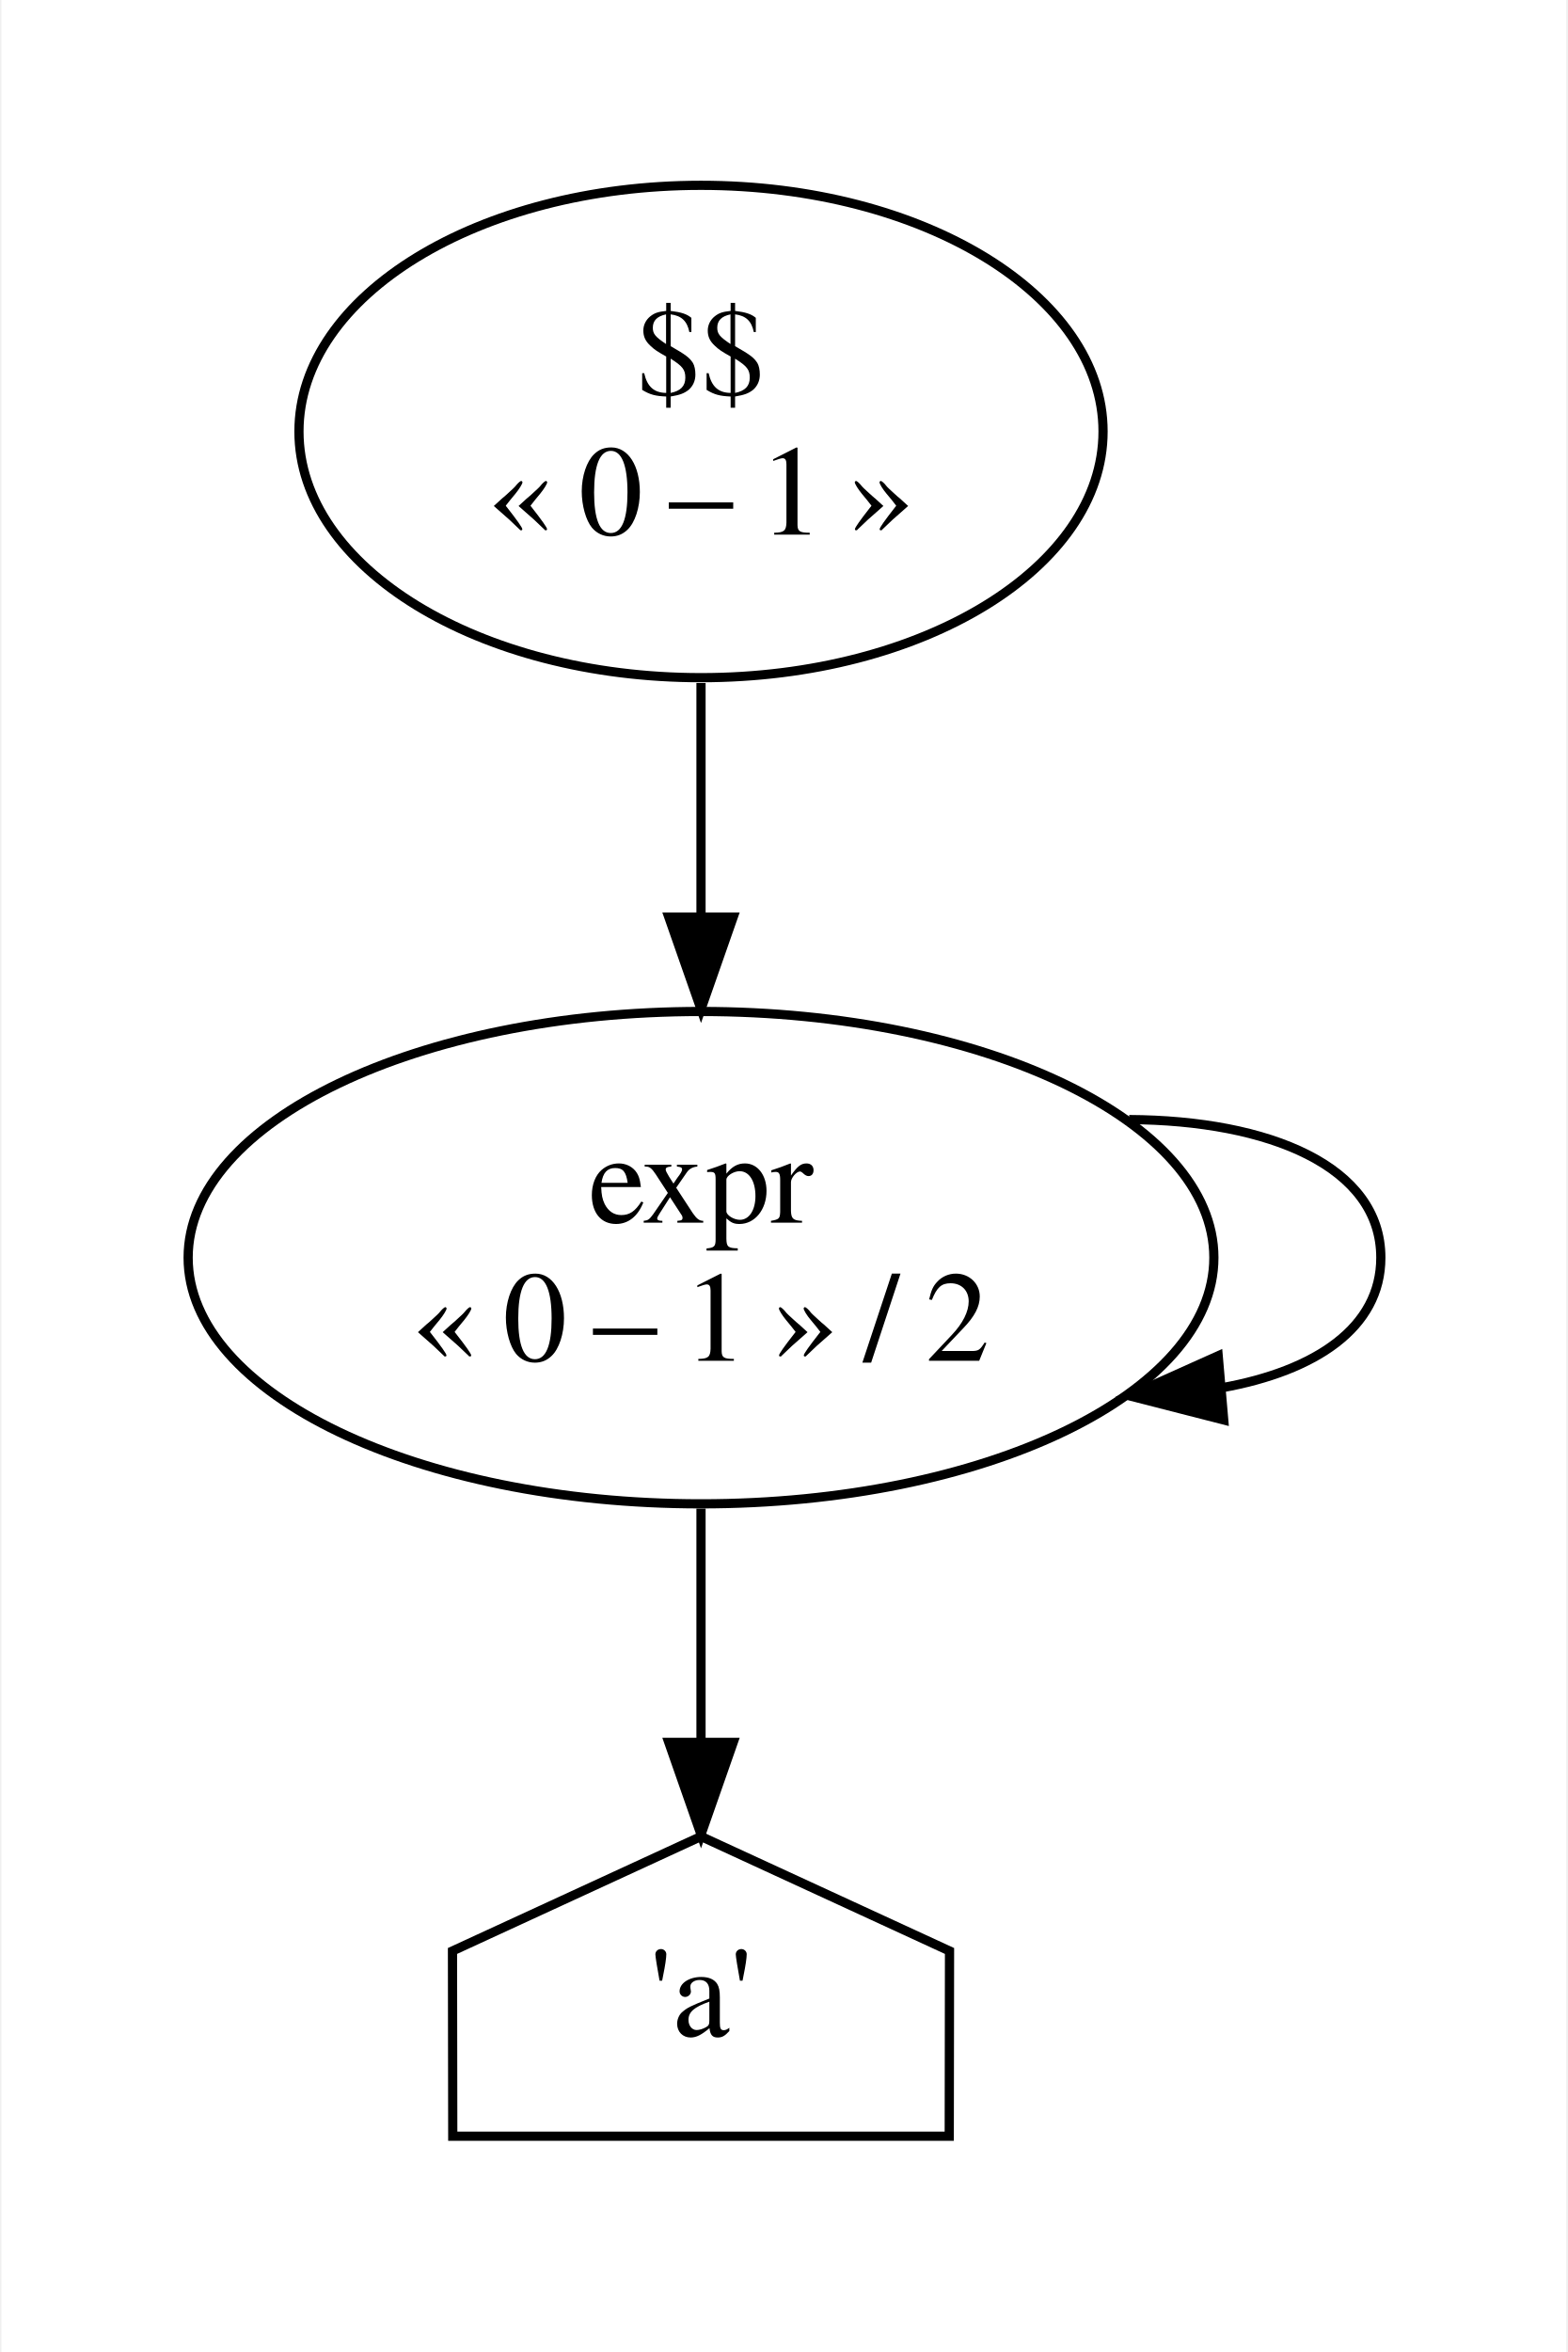
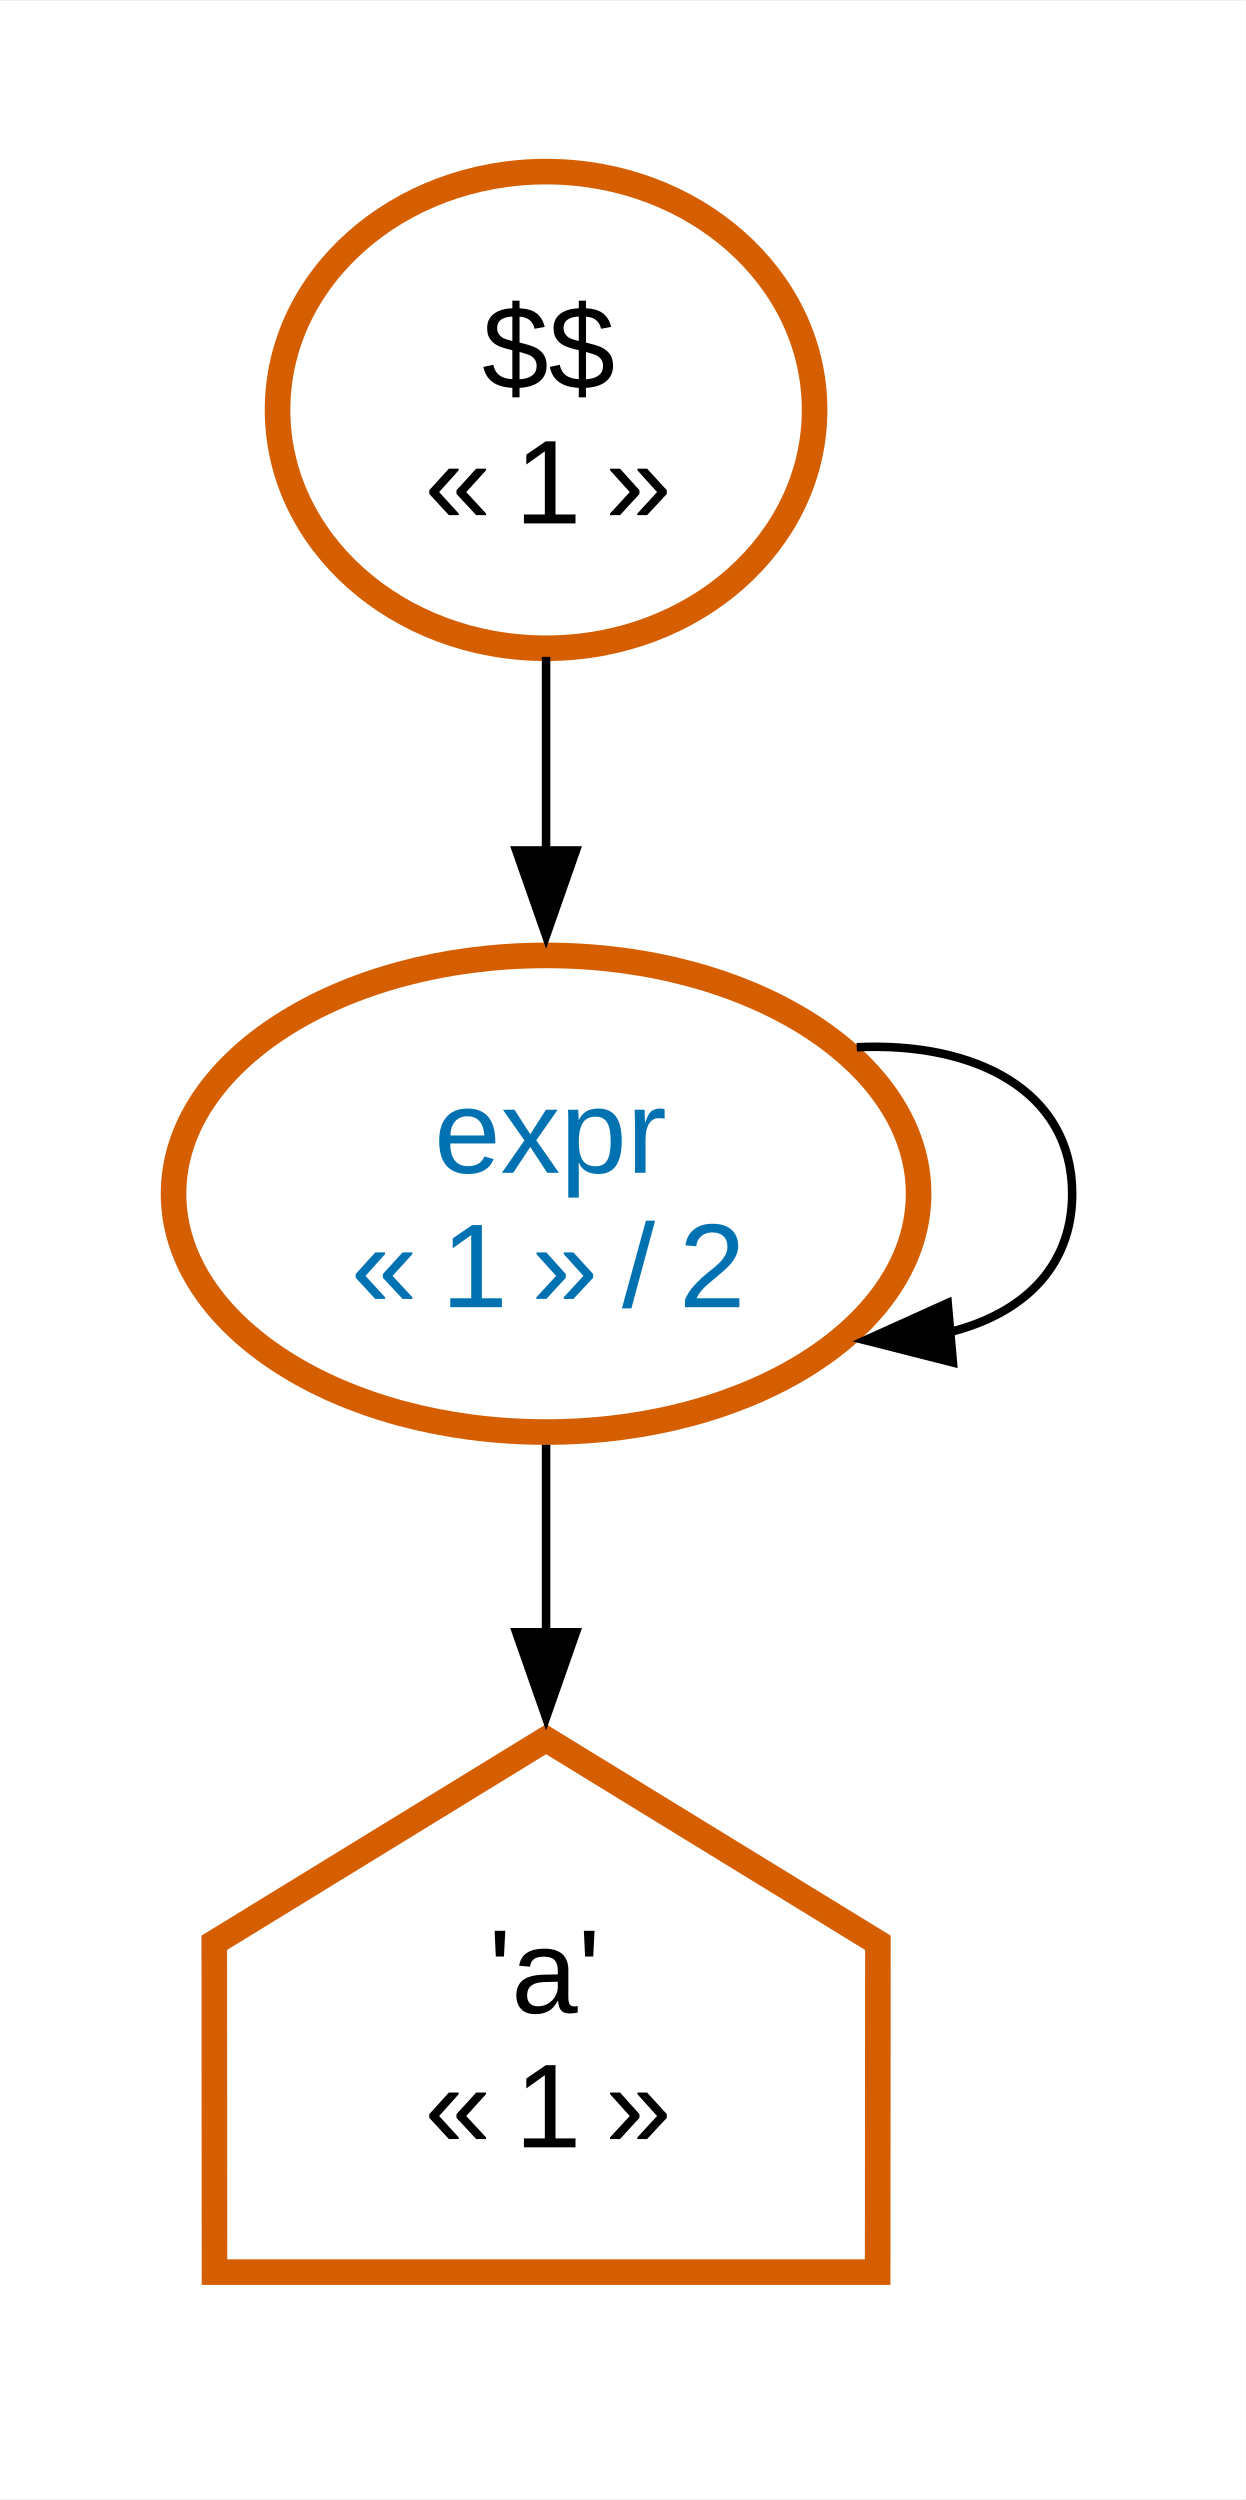
- <svg xmlns="http://www.w3.org/2000/svg" width="170pt" height="255pt" viewBox="0.00 0.00 170.00 255.48">
-   <g id="graph0" class="graph" transform="scale(1 1) rotate(0) translate(4 251.48)">
-     <polygon fill="white" stroke="transparent" points="-4,4 -4,-251.48 166,-251.48 166,4 -4,4" />
+ <svg xmlns="http://www.w3.org/2000/svg" width="146pt" height="293pt" viewBox="0.00 0.00 146.00 292.77">
+   <g id="graph0" class="graph" transform="scale(1 1) rotate(0) translate(4 288.77)">
+     <polygon fill="white" stroke="none" points="-4,4 -4,-288.77 142,-288.77 142,4 -4,4" />
    <g id="clust1" class="cluster">
-       <polygon fill="white" stroke="white" points="37,-8 37,-60 107,-60 107,-8 37,-8" />
+       <polygon fill="white" stroke="white" points="13,-8 13,-93.05 107,-93.05 107,-8 13,-8" />
    </g>
    <g id="clust2" class="cluster">
-       <polygon fill="white" stroke="white" points="8,-80 8,-149.74 154,-149.74 154,-80 8,-80" />
+       <polygon fill="white" stroke="white" points="8,-113.05 8,-184.91 130,-184.91 130,-113.05 8,-113.05" />
    </g>
    <g id="clust3" class="cluster">
-       <polygon fill="white" stroke="white" points="20,-169.74 20,-239.48 124,-239.48 124,-169.74 20,-169.74" />
+       <polygon fill="white" stroke="white" points="21,-204.91 21,-276.77 99,-276.77 99,-204.91 21,-204.91" />
    </g>
    <g id="node1" class="node">
-       <polygon fill="none" stroke="black" points="99,-39.56 72,-52 45,-39.56 45.03,-19.44 98.97,-19.44 99,-39.56" />
-       <text text-anchor="middle" x="72" y="-30.3" font-family="Times,serif" font-size="14.00">'a'</text>
+       <polygon fill="none" stroke="#d55e00" stroke-width="3" points="98.89,-61.19 60,-85.05 21.11,-61.19 21.14,-22.59 98.86,-22.59 98.89,-61.19" />
+       <text text-anchor="start" x="53.25" y="-52.97" font-family="Arial" font-size="14.00">'a'</text>
+       <text text-anchor="start" x="45.75" y="-37.22" font-family="Arial" font-size="14.00">« 1 »</text>
    </g>
    <g id="node2" class="node">
-       <ellipse fill="none" stroke="black" cx="72" cy="-114.87" rx="55.72" ry="26.74" />
-       <text text-anchor="middle" x="72" y="-118.67" font-family="Times,serif" font-size="14.00">expr</text>
-       <text text-anchor="middle" x="72" y="-103.67" font-family="Times,serif" font-size="14.00">« 0 – 1 » / 2</text>
+       <ellipse fill="none" stroke="#d55e00" stroke-width="3" cx="60" cy="-148.98" rx="43.66" ry="27.93" />
+       <text text-anchor="start" x="46.88" y="-151.43" font-family="Arial" font-size="14.00" fill="#0072b2">expr</text>
+       <text text-anchor="start" x="37.12" y="-135.68" font-family="Arial" font-size="14.00" fill="#0072b2">« 1 » / 2</text>
    </g>
    <g id="edge1" class="edge">
-       <path fill="none" stroke="black" d="M72,-87.61C72,-79.51 72,-70.57 72,-62.39" />
-       <polygon fill="black" stroke="black" points="75.5,-62.22 72,-52.22 68.5,-62.22 75.5,-62.22" />
+       <path fill="none" stroke="black" d="M60,-119.56C60,-112.62 60,-105.01 60,-97.48" />
+       <polygon fill="black" stroke="black" points="63.5,-97.58 60,-87.58 56.5,-97.58 63.5,-97.58" />
    </g>
    <g id="edge2" class="edge">
-       <path fill="none" stroke="black" d="M118.52,-129.87C133.74,-129.79 145.86,-124.79 145.86,-114.87 145.86,-107.27 138.76,-102.56 128.6,-100.74" />
-       <polygon fill="black" stroke="black" points="128.79,-97.24 118.52,-99.87 128.19,-104.21 128.79,-97.24" />
+       <path fill="none" stroke="black" d="M96.41,-166.15C110.23,-166.81 121.66,-161.09 121.66,-148.98 121.66,-140.27 115.76,-134.87 107.3,-132.76" />
+       <polygon fill="black" stroke="black" points="107.68,-129.2 97.41,-131.81 107.07,-136.17 107.68,-129.2" />
    </g>
    <g id="node3" class="node">
-       <ellipse fill="none" stroke="black" cx="72" cy="-204.61" rx="43.68" ry="26.74" />
-       <text text-anchor="middle" x="72" y="-208.41" font-family="Times,serif" font-size="14.00">$$</text>
-       <text text-anchor="middle" x="72" y="-193.41" font-family="Times,serif" font-size="14.00">« 0 – 1 »</text>
+       <ellipse fill="none" stroke="#d55e00" stroke-width="3" cx="60" cy="-240.84" rx="31.47" ry="27.93" />
+       <text text-anchor="start" x="52.5" y="-243.29" font-family="Arial" font-size="14.00">$$</text>
+       <text text-anchor="start" x="45.75" y="-227.54" font-family="Arial" font-size="14.00">« 1 »</text>
    </g>
    <g id="edge3" class="edge">
-       <path fill="none" stroke="black" d="M72,-177.29C72,-169.32 72,-160.43 72,-151.94" />
-       <polygon fill="black" stroke="black" points="75.5,-151.87 72,-141.87 68.5,-151.87 75.5,-151.87" />
+       <path fill="none" stroke="black" d="M60,-211.9C60,-204.7 60,-196.82 60,-189.16" />
+       <polygon fill="black" stroke="black" points="63.5,-189.21 60,-179.21 56.5,-189.21 63.5,-189.21" />
    </g>
  </g>
</svg>
